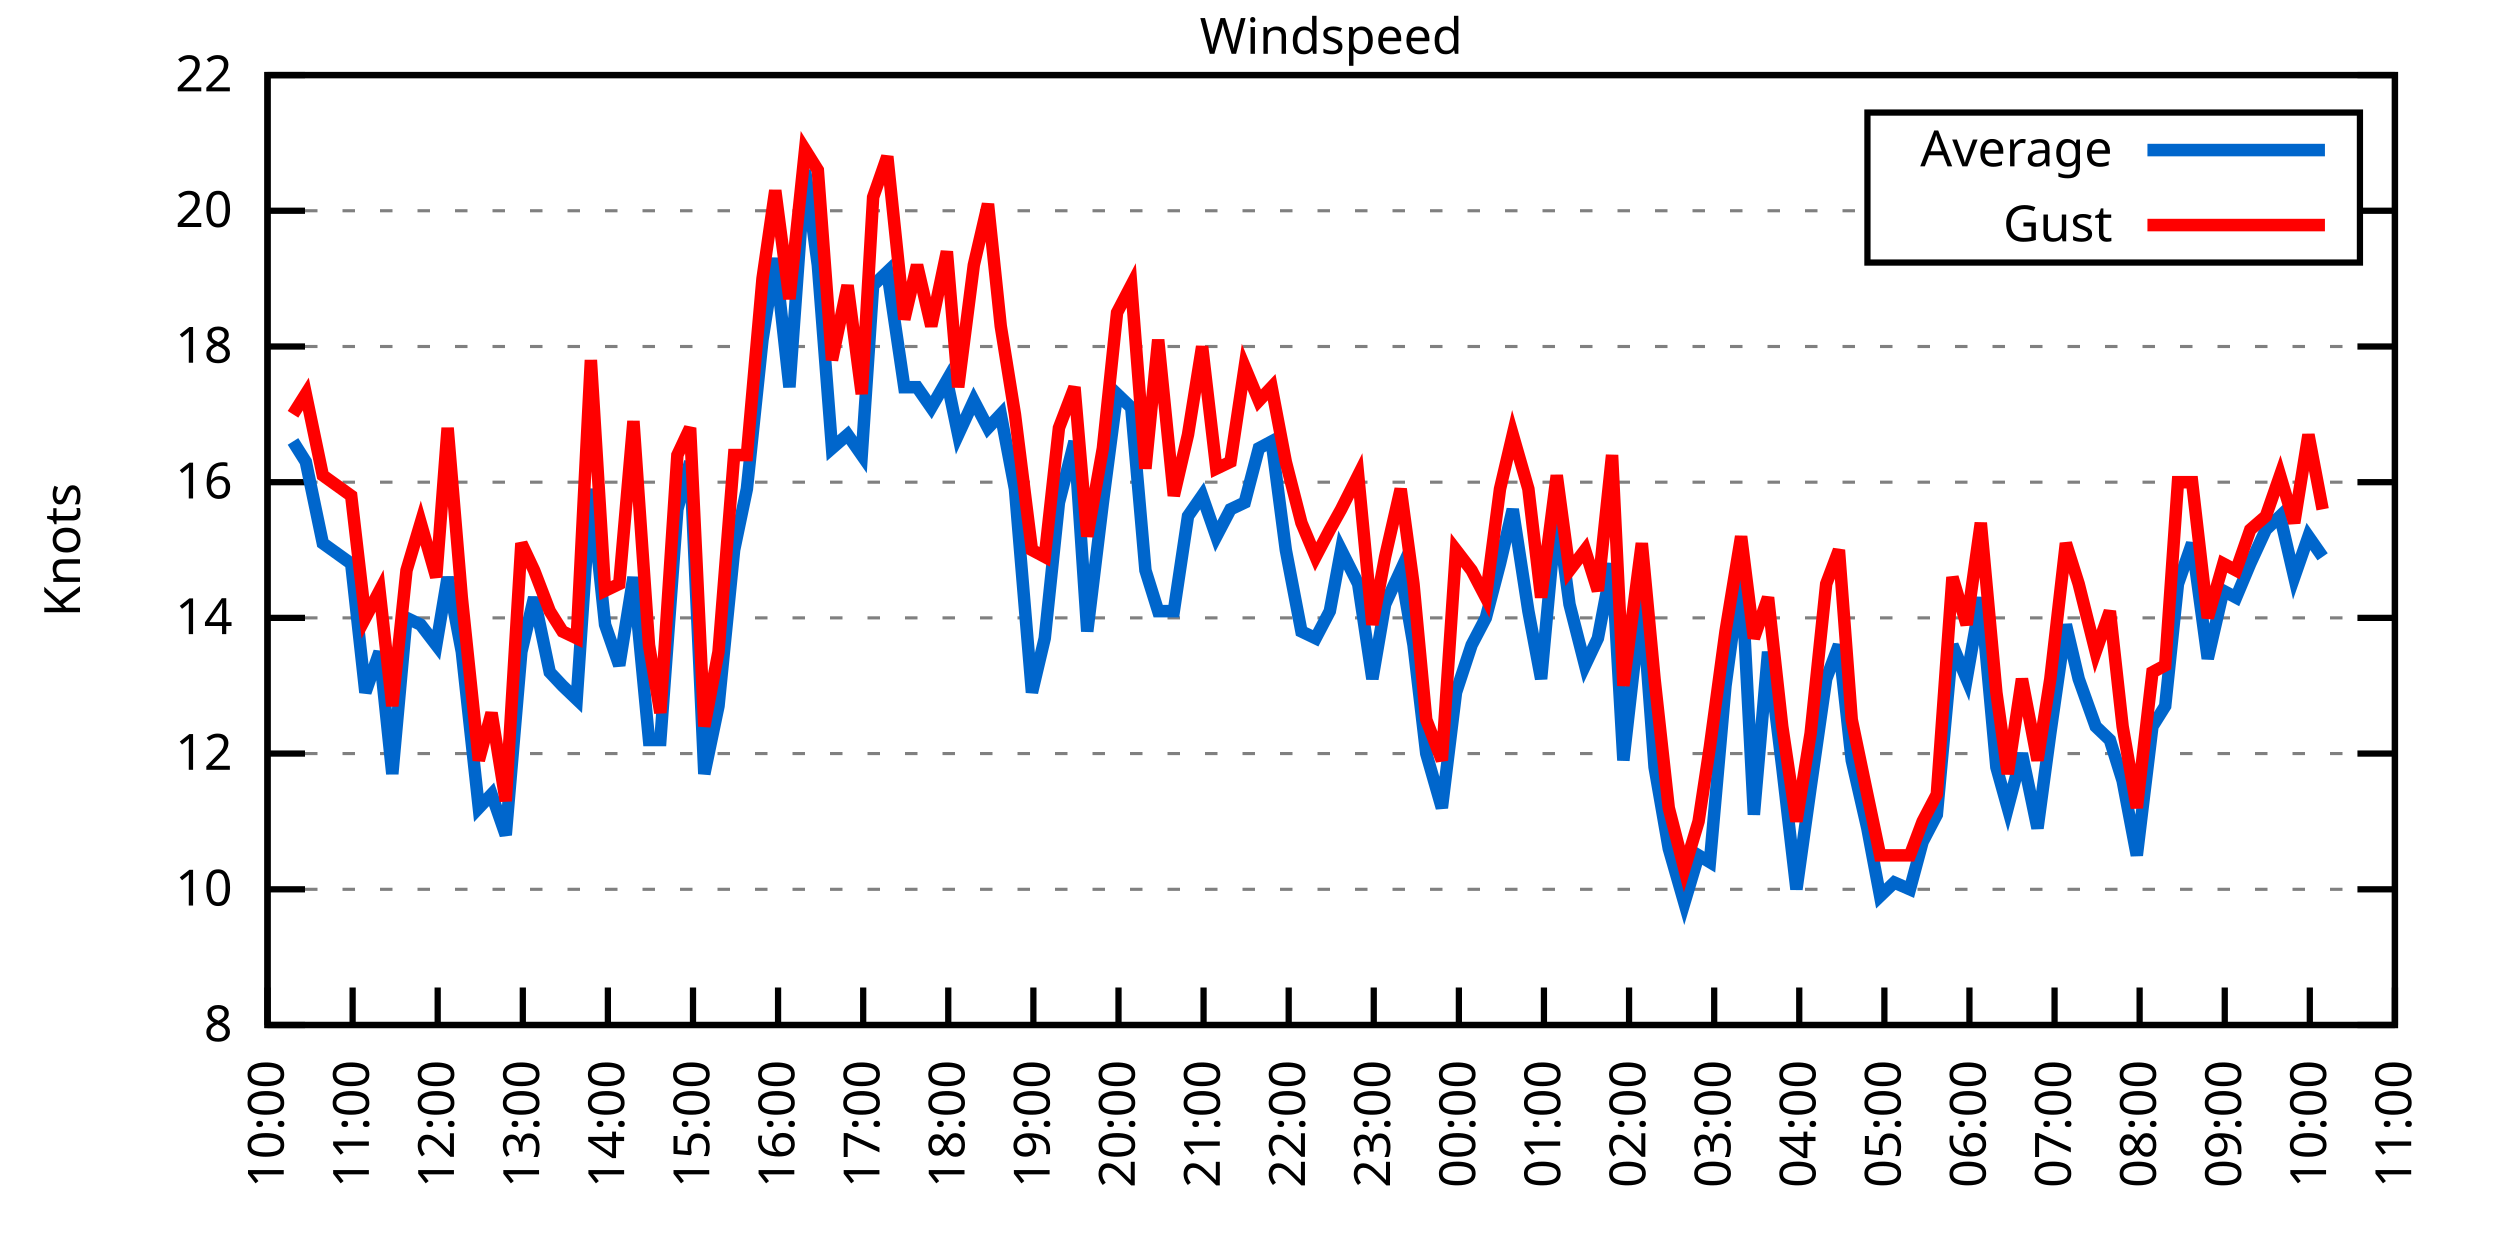
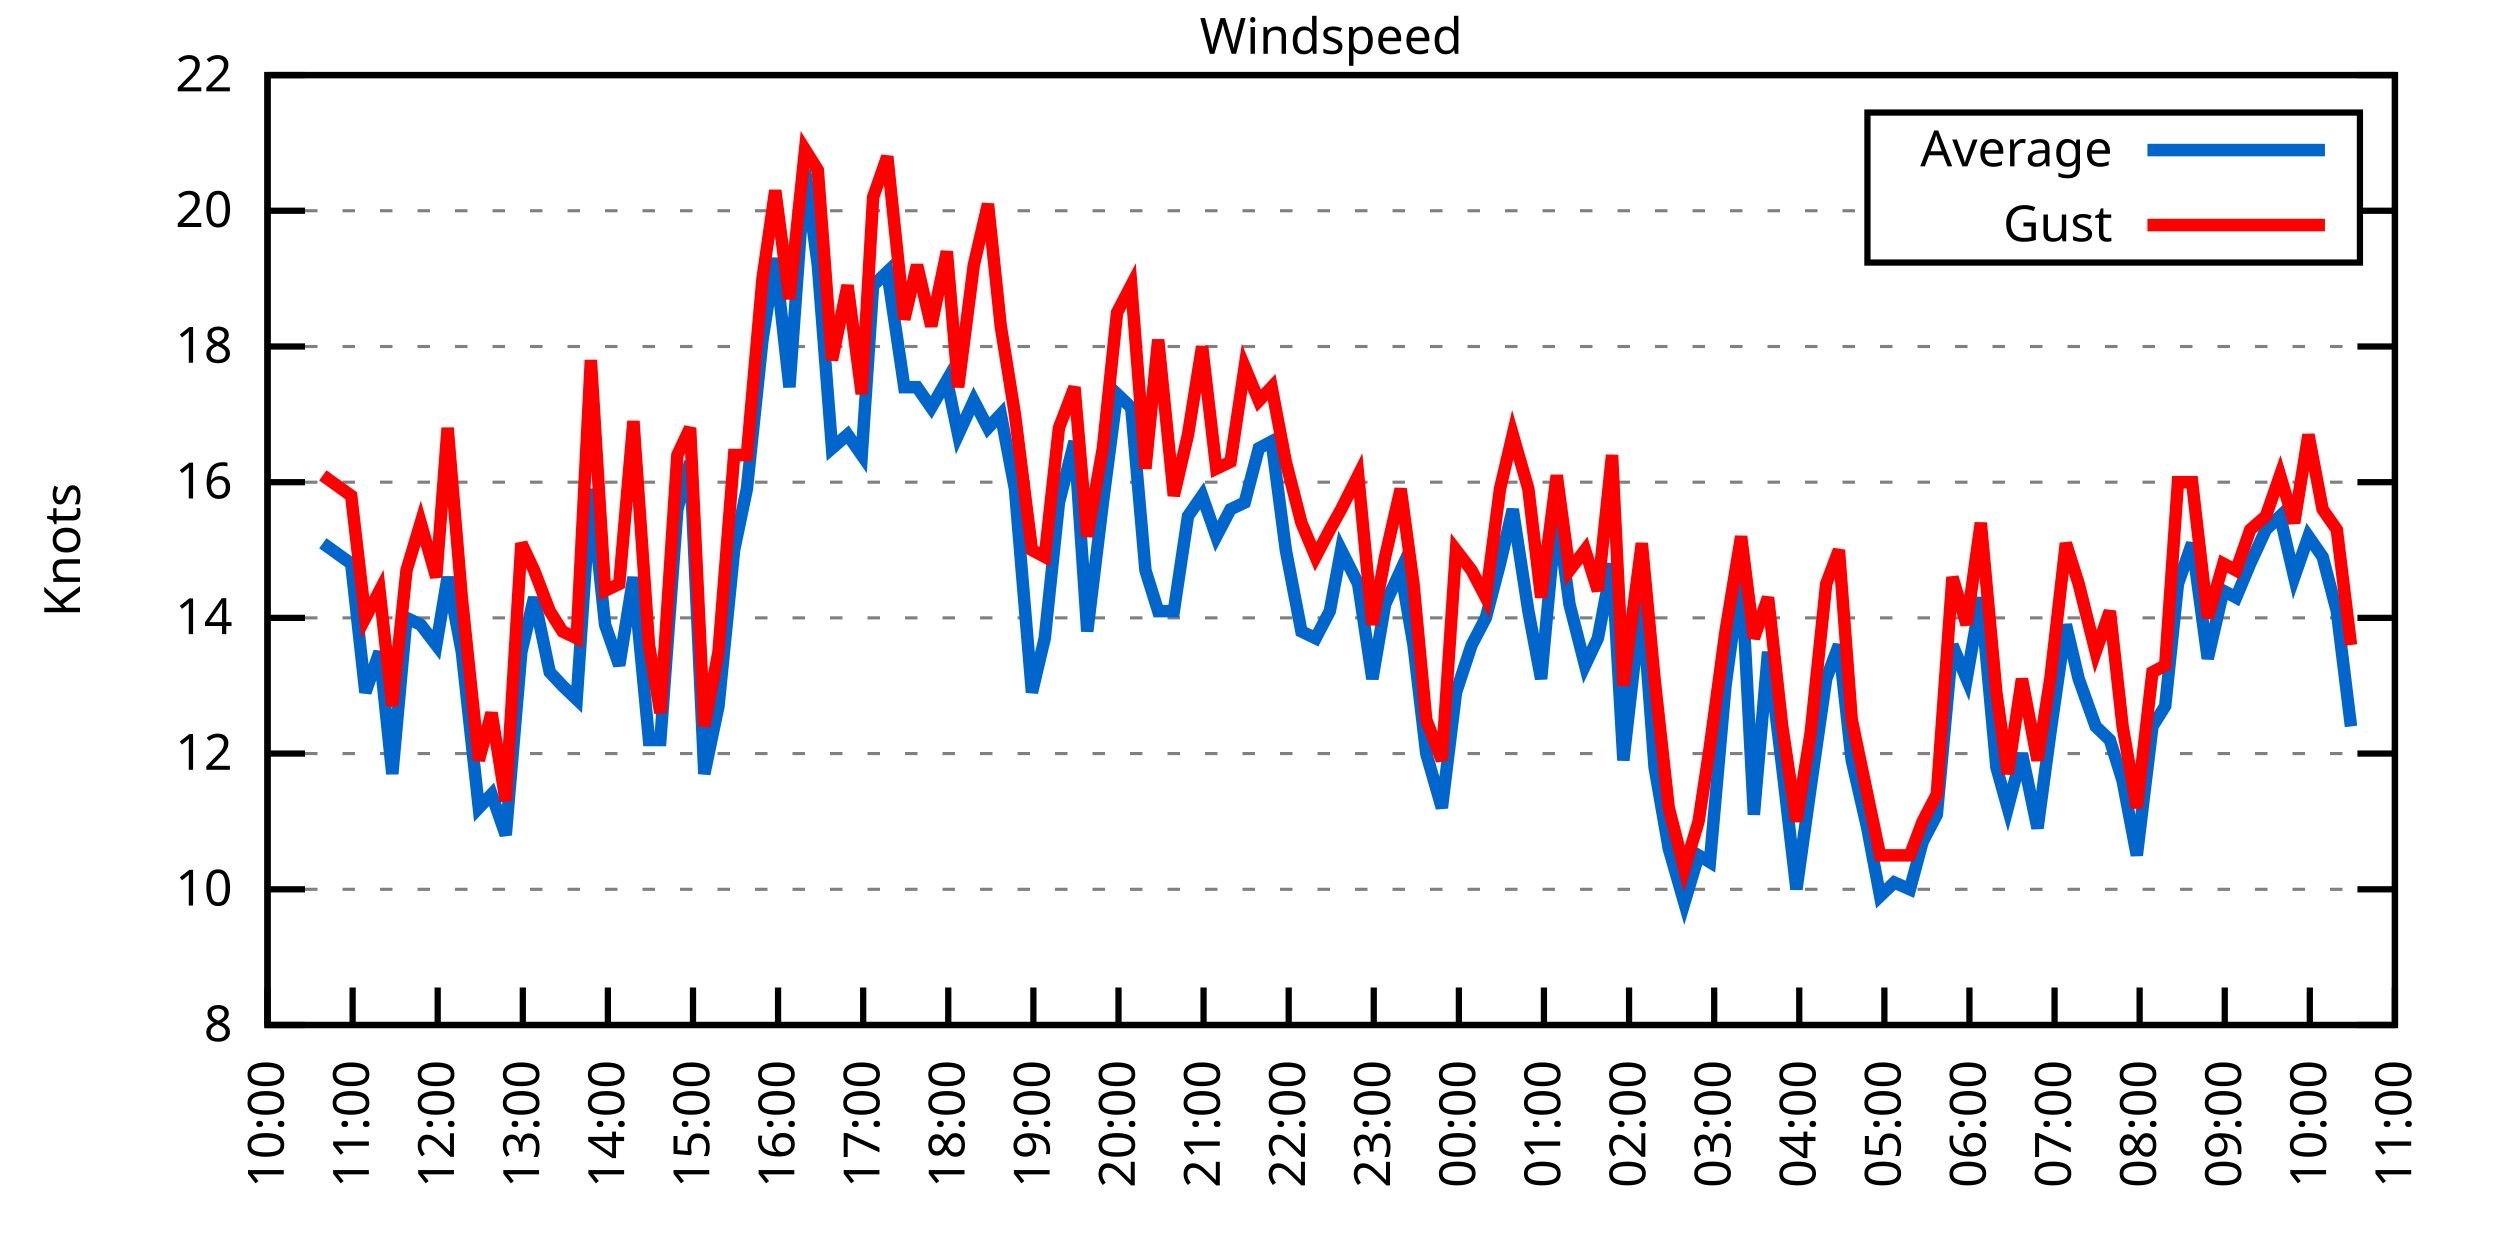
<svg xmlns="http://www.w3.org/2000/svg" xmlns:xlink="http://www.w3.org/1999/xlink" width="400" height="200" viewBox="0 0 400 200">
  <g id="gnuplot_canvas">
    <rect x="0" y="0" width="400" height="200" fill="none" />
    <defs>
      <circle id="gpDot" r="0.5" stroke-width="0.5" stroke="currentColor" />
      <path id="gpPt0" stroke-width="0.333" stroke="currentColor" d="M-1,0 h2 M0,-1 v2" />
      <path id="gpPt1" stroke-width="0.333" stroke="currentColor" d="M-1,-1 L1,1 M1,-1 L-1,1" />
      <path id="gpPt2" stroke-width="0.333" stroke="currentColor" d="M-1,0 L1,0 M0,-1 L0,1 M-1,-1 L1,1 M-1,1 L1,-1" />
      <rect id="gpPt3" stroke-width="0.333" stroke="currentColor" x="-1" y="-1" width="2" height="2" />
      <rect id="gpPt4" stroke-width="0.333" stroke="currentColor" fill="currentColor" x="-1" y="-1" width="2" height="2" />
      <circle id="gpPt5" stroke-width="0.333" stroke="currentColor" cx="0" cy="0" r="1" />
      <use xlink:href="#gpPt5" id="gpPt6" fill="currentColor" stroke="none" />
      <path id="gpPt7" stroke-width="0.333" stroke="currentColor" d="M0,-1.33 L-1.33,0.67 L1.33,0.67 z" />
      <use xlink:href="#gpPt7" id="gpPt8" fill="currentColor" stroke="none" />
      <use xlink:href="#gpPt7" id="gpPt9" stroke="currentColor" transform="rotate(180)" />
      <use xlink:href="#gpPt9" id="gpPt10" fill="currentColor" stroke="none" />
      <use xlink:href="#gpPt3" id="gpPt11" stroke="currentColor" transform="rotate(45)" />
      <use xlink:href="#gpPt11" id="gpPt12" fill="currentColor" stroke="none" />
      <path id="gpPt13" stroke-width="0.333" stroke="currentColor" d="M0,1.330 L1.265,0.411 L0.782,-1.067 L-0.782,-1.076 L-1.265,0.411 z" />
      <use xlink:href="#gpPt13" id="gpPt14" fill="currentColor" stroke="none" />
      <filter id="textbox" filterUnits="objectBoundingBox" x="0" y="0" height="1" width="1">
        <feFlood flood-color="white" flood-opacity="1" result="bgnd" />
        <feComposite in="SourceGraphic" in2="bgnd" operator="atop" />
      </filter>
      <filter id="greybox" filterUnits="objectBoundingBox" x="0" y="0" height="1" width="1">
        <feFlood flood-color="lightgrey" flood-opacity="1" result="grey" />
        <feComposite in="SourceGraphic" in2="grey" operator="atop" />
      </filter>
    </defs>
    <g fill="none" color="white" stroke="currentColor" stroke-width="1.00" stroke-linecap="butt" stroke-linejoin="miter">
</g>
    <g fill="none" color="black" stroke="currentColor" stroke-width="1.00" stroke-linecap="butt" stroke-linejoin="miter">
      <g stroke="none" shape-rendering="crispEdges">
        <polygon fill="rgb(255, 255, 255)" points="42.80,164.00 383.18,164.00 383.18,12.02 42.80,12.02 " />
      </g>
    </g>
    <g fill="none" color="black" stroke="currentColor" stroke-width="1.00" stroke-linecap="butt" stroke-linejoin="miter">
</g>
    <g fill="none" color="black" stroke="black" stroke-width="0.50" stroke-linecap="butt" stroke-linejoin="miter">
</g>
    <g fill="none" color="gray" stroke="currentColor" stroke-width="0.50" stroke-linecap="butt" stroke-linejoin="miter">
      <path stroke="gray" stroke-dasharray="2,4" class="gridline" d="M42.80,164.00 L383.19,164.00  " />
    </g>
    <g fill="none" color="gray" stroke="gray" stroke-width="1.00" stroke-linecap="butt" stroke-linejoin="miter">
</g>
    <g fill="none" color="black" stroke="currentColor" stroke-width="1.00" stroke-linecap="butt" stroke-linejoin="miter">
      <path stroke="black" d="M42.80,164.00 L48.80,164.00 M383.19,164.00 L377.19,164.00  " />
      <g transform="translate(37.20,166.60)" stroke="none" fill="black" font-family="Sans" font-size="8.00" text-anchor="end">
        <text>
          <tspan font-family="Sans"> 8</tspan>
        </text>
      </g>
    </g>
    <g fill="none" color="black" stroke="currentColor" stroke-width="1.00" stroke-linecap="butt" stroke-linejoin="miter">
</g>
    <g fill="none" color="black" stroke="black" stroke-width="0.50" stroke-linecap="butt" stroke-linejoin="miter">
</g>
    <g fill="none" color="gray" stroke="currentColor" stroke-width="0.50" stroke-linecap="butt" stroke-linejoin="miter">
      <path stroke="gray" stroke-dasharray="2,4" class="gridline" d="M42.80,142.29 L383.19,142.29  " />
    </g>
    <g fill="none" color="gray" stroke="gray" stroke-width="1.00" stroke-linecap="butt" stroke-linejoin="miter">
</g>
    <g fill="none" color="black" stroke="currentColor" stroke-width="1.00" stroke-linecap="butt" stroke-linejoin="miter">
      <path stroke="black" d="M42.80,142.29 L48.80,142.29 M383.19,142.29 L377.19,142.29  " />
      <g transform="translate(37.20,144.89)" stroke="none" fill="black" font-family="Sans" font-size="8.00" text-anchor="end">
        <text>
          <tspan font-family="Sans"> 10</tspan>
        </text>
      </g>
    </g>
    <g fill="none" color="black" stroke="currentColor" stroke-width="1.00" stroke-linecap="butt" stroke-linejoin="miter">
</g>
    <g fill="none" color="black" stroke="black" stroke-width="0.50" stroke-linecap="butt" stroke-linejoin="miter">
</g>
    <g fill="none" color="gray" stroke="currentColor" stroke-width="0.50" stroke-linecap="butt" stroke-linejoin="miter">
      <path stroke="gray" stroke-dasharray="2,4" class="gridline" d="M42.80,120.57 L383.19,120.57  " />
    </g>
    <g fill="none" color="gray" stroke="gray" stroke-width="1.00" stroke-linecap="butt" stroke-linejoin="miter">
</g>
    <g fill="none" color="black" stroke="currentColor" stroke-width="1.00" stroke-linecap="butt" stroke-linejoin="miter">
      <path stroke="black" d="M42.80,120.57 L48.80,120.57 M383.19,120.57 L377.19,120.57  " />
      <g transform="translate(37.20,123.17)" stroke="none" fill="black" font-family="Sans" font-size="8.00" text-anchor="end">
        <text>
          <tspan font-family="Sans"> 12</tspan>
        </text>
      </g>
    </g>
    <g fill="none" color="black" stroke="currentColor" stroke-width="1.00" stroke-linecap="butt" stroke-linejoin="miter">
</g>
    <g fill="none" color="black" stroke="black" stroke-width="0.50" stroke-linecap="butt" stroke-linejoin="miter">
</g>
    <g fill="none" color="gray" stroke="currentColor" stroke-width="0.50" stroke-linecap="butt" stroke-linejoin="miter">
      <path stroke="gray" stroke-dasharray="2,4" class="gridline" d="M42.80,98.86 L383.19,98.86  " />
    </g>
    <g fill="none" color="gray" stroke="gray" stroke-width="1.00" stroke-linecap="butt" stroke-linejoin="miter">
</g>
    <g fill="none" color="black" stroke="currentColor" stroke-width="1.00" stroke-linecap="butt" stroke-linejoin="miter">
      <path stroke="black" d="M42.80,98.86 L48.80,98.86 M383.19,98.86 L377.19,98.86  " />
      <g transform="translate(37.20,101.46)" stroke="none" fill="black" font-family="Sans" font-size="8.00" text-anchor="end">
        <text>
          <tspan font-family="Sans"> 14</tspan>
        </text>
      </g>
    </g>
    <g fill="none" color="black" stroke="currentColor" stroke-width="1.00" stroke-linecap="butt" stroke-linejoin="miter">
</g>
    <g fill="none" color="black" stroke="black" stroke-width="0.50" stroke-linecap="butt" stroke-linejoin="miter">
</g>
    <g fill="none" color="gray" stroke="currentColor" stroke-width="0.50" stroke-linecap="butt" stroke-linejoin="miter">
      <path stroke="gray" stroke-dasharray="2,4" class="gridline" d="M42.80,77.15 L383.19,77.15  " />
    </g>
    <g fill="none" color="gray" stroke="gray" stroke-width="1.00" stroke-linecap="butt" stroke-linejoin="miter">
</g>
    <g fill="none" color="black" stroke="currentColor" stroke-width="1.00" stroke-linecap="butt" stroke-linejoin="miter">
      <path stroke="black" d="M42.80,77.15 L48.80,77.15 M383.19,77.15 L377.19,77.15  " />
      <g transform="translate(37.20,79.75)" stroke="none" fill="black" font-family="Sans" font-size="8.00" text-anchor="end">
        <text>
          <tspan font-family="Sans"> 16</tspan>
        </text>
      </g>
    </g>
    <g fill="none" color="black" stroke="currentColor" stroke-width="1.00" stroke-linecap="butt" stroke-linejoin="miter">
</g>
    <g fill="none" color="black" stroke="black" stroke-width="0.50" stroke-linecap="butt" stroke-linejoin="miter">
</g>
    <g fill="none" color="gray" stroke="currentColor" stroke-width="0.50" stroke-linecap="butt" stroke-linejoin="miter">
      <path stroke="gray" stroke-dasharray="2,4" class="gridline" d="M42.80,55.44 L383.19,55.44  " />
    </g>
    <g fill="none" color="gray" stroke="gray" stroke-width="1.00" stroke-linecap="butt" stroke-linejoin="miter">
</g>
    <g fill="none" color="black" stroke="currentColor" stroke-width="1.00" stroke-linecap="butt" stroke-linejoin="miter">
      <path stroke="black" d="M42.80,55.44 L48.80,55.44 M383.19,55.44 L377.19,55.44  " />
      <g transform="translate(37.20,58.04)" stroke="none" fill="black" font-family="Sans" font-size="8.00" text-anchor="end">
        <text>
          <tspan font-family="Sans"> 18</tspan>
        </text>
      </g>
    </g>
    <g fill="none" color="black" stroke="currentColor" stroke-width="1.00" stroke-linecap="butt" stroke-linejoin="miter">
</g>
    <g fill="none" color="black" stroke="black" stroke-width="0.50" stroke-linecap="butt" stroke-linejoin="miter">
</g>
    <g fill="none" color="gray" stroke="currentColor" stroke-width="0.50" stroke-linecap="butt" stroke-linejoin="miter">
      <path stroke="gray" stroke-dasharray="2,4" class="gridline" d="M42.80,33.72 L298.79,33.72 M377.59,33.72 L383.19,33.72  " />
    </g>
    <g fill="none" color="gray" stroke="gray" stroke-width="1.00" stroke-linecap="butt" stroke-linejoin="miter">
</g>
    <g fill="none" color="black" stroke="currentColor" stroke-width="1.00" stroke-linecap="butt" stroke-linejoin="miter">
      <path stroke="black" d="M42.80,33.72 L48.80,33.72 M383.19,33.72 L377.19,33.72  " />
      <g transform="translate(37.20,36.32)" stroke="none" fill="black" font-family="Sans" font-size="8.00" text-anchor="end">
        <text>
          <tspan font-family="Sans"> 20</tspan>
        </text>
      </g>
    </g>
    <g fill="none" color="black" stroke="currentColor" stroke-width="1.00" stroke-linecap="butt" stroke-linejoin="miter">
</g>
    <g fill="none" color="black" stroke="black" stroke-width="0.50" stroke-linecap="butt" stroke-linejoin="miter">
</g>
    <g fill="none" color="gray" stroke="currentColor" stroke-width="0.50" stroke-linecap="butt" stroke-linejoin="miter">
      <path stroke="gray" stroke-dasharray="2,4" class="gridline" d="M42.80,12.01 L383.19,12.01  " />
    </g>
    <g fill="none" color="gray" stroke="gray" stroke-width="1.00" stroke-linecap="butt" stroke-linejoin="miter">
</g>
    <g fill="none" color="black" stroke="currentColor" stroke-width="1.00" stroke-linecap="butt" stroke-linejoin="miter">
      <path stroke="black" d="M42.80,12.01 L48.80,12.01 M383.19,12.01 L377.19,12.01  " />
      <g transform="translate(37.20,14.61)" stroke="none" fill="black" font-family="Sans" font-size="8.00" text-anchor="end">
        <text>
          <tspan font-family="Sans"> 22</tspan>
        </text>
      </g>
    </g>
    <g fill="none" color="black" stroke="currentColor" stroke-width="1.00" stroke-linecap="butt" stroke-linejoin="miter">
      <path stroke="black" d="M42.80,164.00 L42.80,158.00  " />
      <g transform="translate(45.40,169.60) rotate(270.00)" stroke="none" fill="black" font-family="Sans" font-size="8.00" text-anchor="end">
        <text>
          <tspan font-family="Sans">10:00</tspan>
        </text>
      </g>
    </g>
    <g fill="none" color="black" stroke="currentColor" stroke-width="1.00" stroke-linecap="butt" stroke-linejoin="miter">
      <path stroke="black" d="M56.42,164.00 L56.42,158.00  " />
      <g transform="translate(59.02,169.60) rotate(270.00)" stroke="none" fill="black" font-family="Sans" font-size="8.00" text-anchor="end">
        <text>
          <tspan font-family="Sans">11:00</tspan>
        </text>
      </g>
    </g>
    <g fill="none" color="black" stroke="currentColor" stroke-width="1.00" stroke-linecap="butt" stroke-linejoin="miter">
      <path stroke="black" d="M70.03,164.00 L70.03,158.00  " />
      <g transform="translate(72.63,169.60) rotate(270.00)" stroke="none" fill="black" font-family="Sans" font-size="8.00" text-anchor="end">
        <text>
          <tspan font-family="Sans">12:00</tspan>
        </text>
      </g>
    </g>
    <g fill="none" color="black" stroke="currentColor" stroke-width="1.00" stroke-linecap="butt" stroke-linejoin="miter">
      <path stroke="black" d="M83.65,164.00 L83.65,158.00  " />
      <g transform="translate(86.25,169.60) rotate(270.00)" stroke="none" fill="black" font-family="Sans" font-size="8.00" text-anchor="end">
        <text>
          <tspan font-family="Sans">13:00</tspan>
        </text>
      </g>
    </g>
    <g fill="none" color="black" stroke="currentColor" stroke-width="1.00" stroke-linecap="butt" stroke-linejoin="miter">
      <path stroke="black" d="M97.26,164.00 L97.26,158.00  " />
      <g transform="translate(99.86,169.60) rotate(270.00)" stroke="none" fill="black" font-family="Sans" font-size="8.00" text-anchor="end">
        <text>
          <tspan font-family="Sans">14:00</tspan>
        </text>
      </g>
    </g>
    <g fill="none" color="black" stroke="currentColor" stroke-width="1.00" stroke-linecap="butt" stroke-linejoin="miter">
      <path stroke="black" d="M110.88,164.00 L110.88,158.00  " />
      <g transform="translate(113.48,169.60) rotate(270.00)" stroke="none" fill="black" font-family="Sans" font-size="8.00" text-anchor="end">
        <text>
          <tspan font-family="Sans">15:00</tspan>
        </text>
      </g>
    </g>
    <g fill="none" color="black" stroke="currentColor" stroke-width="1.00" stroke-linecap="butt" stroke-linejoin="miter">
      <path stroke="black" d="M124.49,164.00 L124.49,158.00  " />
      <g transform="translate(127.09,169.60) rotate(270.00)" stroke="none" fill="black" font-family="Sans" font-size="8.00" text-anchor="end">
        <text>
          <tspan font-family="Sans">16:00</tspan>
        </text>
      </g>
    </g>
    <g fill="none" color="black" stroke="currentColor" stroke-width="1.00" stroke-linecap="butt" stroke-linejoin="miter">
      <path stroke="black" d="M138.11,164.00 L138.11,158.00  " />
      <g transform="translate(140.71,169.60) rotate(270.00)" stroke="none" fill="black" font-family="Sans" font-size="8.00" text-anchor="end">
        <text>
          <tspan font-family="Sans">17:00</tspan>
        </text>
      </g>
    </g>
    <g fill="none" color="black" stroke="currentColor" stroke-width="1.00" stroke-linecap="butt" stroke-linejoin="miter">
      <path stroke="black" d="M151.72,164.00 L151.72,158.00  " />
      <g transform="translate(154.32,169.60) rotate(270.00)" stroke="none" fill="black" font-family="Sans" font-size="8.00" text-anchor="end">
        <text>
          <tspan font-family="Sans">18:00</tspan>
        </text>
      </g>
    </g>
    <g fill="none" color="black" stroke="currentColor" stroke-width="1.00" stroke-linecap="butt" stroke-linejoin="miter">
      <path stroke="black" d="M165.34,164.00 L165.34,158.00  " />
      <g transform="translate(167.94,169.60) rotate(270.00)" stroke="none" fill="black" font-family="Sans" font-size="8.00" text-anchor="end">
        <text>
          <tspan font-family="Sans">19:00</tspan>
        </text>
      </g>
    </g>
    <g fill="none" color="black" stroke="currentColor" stroke-width="1.00" stroke-linecap="butt" stroke-linejoin="miter">
      <path stroke="black" d="M178.96,164.00 L178.96,158.00  " />
      <g transform="translate(181.56,169.60) rotate(270.00)" stroke="none" fill="black" font-family="Sans" font-size="8.00" text-anchor="end">
        <text>
          <tspan font-family="Sans">20:00</tspan>
        </text>
      </g>
    </g>
    <g fill="none" color="black" stroke="currentColor" stroke-width="1.00" stroke-linecap="butt" stroke-linejoin="miter">
      <path stroke="black" d="M192.57,164.00 L192.57,158.00  " />
      <g transform="translate(195.17,169.60) rotate(270.00)" stroke="none" fill="black" font-family="Sans" font-size="8.00" text-anchor="end">
        <text>
          <tspan font-family="Sans">21:00</tspan>
        </text>
      </g>
    </g>
    <g fill="none" color="black" stroke="currentColor" stroke-width="1.00" stroke-linecap="butt" stroke-linejoin="miter">
      <path stroke="black" d="M206.19,164.00 L206.19,158.00  " />
      <g transform="translate(208.79,169.60) rotate(270.00)" stroke="none" fill="black" font-family="Sans" font-size="8.00" text-anchor="end">
        <text>
          <tspan font-family="Sans">22:00</tspan>
        </text>
      </g>
    </g>
    <g fill="none" color="black" stroke="currentColor" stroke-width="1.00" stroke-linecap="butt" stroke-linejoin="miter">
      <path stroke="black" d="M219.80,164.00 L219.80,158.00  " />
      <g transform="translate(222.40,169.60) rotate(270.00)" stroke="none" fill="black" font-family="Sans" font-size="8.00" text-anchor="end">
        <text>
          <tspan font-family="Sans">23:00</tspan>
        </text>
      </g>
    </g>
    <g fill="none" color="black" stroke="currentColor" stroke-width="1.00" stroke-linecap="butt" stroke-linejoin="miter">
      <path stroke="black" d="M233.42,164.00 L233.42,158.00  " />
      <g transform="translate(236.02,169.60) rotate(270.00)" stroke="none" fill="black" font-family="Sans" font-size="8.00" text-anchor="end">
        <text>
          <tspan font-family="Sans">00:00</tspan>
        </text>
      </g>
    </g>
    <g fill="none" color="black" stroke="currentColor" stroke-width="1.00" stroke-linecap="butt" stroke-linejoin="miter">
      <path stroke="black" d="M247.03,164.00 L247.03,158.00  " />
      <g transform="translate(249.63,169.60) rotate(270.00)" stroke="none" fill="black" font-family="Sans" font-size="8.00" text-anchor="end">
        <text>
          <tspan font-family="Sans">01:00</tspan>
        </text>
      </g>
    </g>
    <g fill="none" color="black" stroke="currentColor" stroke-width="1.00" stroke-linecap="butt" stroke-linejoin="miter">
      <path stroke="black" d="M260.65,164.00 L260.65,158.00  " />
      <g transform="translate(263.25,169.60) rotate(270.00)" stroke="none" fill="black" font-family="Sans" font-size="8.00" text-anchor="end">
        <text>
          <tspan font-family="Sans">02:00</tspan>
        </text>
      </g>
    </g>
    <g fill="none" color="black" stroke="currentColor" stroke-width="1.00" stroke-linecap="butt" stroke-linejoin="miter">
      <path stroke="black" d="M274.27,164.00 L274.27,158.00  " />
      <g transform="translate(276.87,169.60) rotate(270.00)" stroke="none" fill="black" font-family="Sans" font-size="8.00" text-anchor="end">
        <text>
          <tspan font-family="Sans">03:00</tspan>
        </text>
      </g>
    </g>
    <g fill="none" color="black" stroke="currentColor" stroke-width="1.00" stroke-linecap="butt" stroke-linejoin="miter">
      <path stroke="black" d="M287.88,164.00 L287.88,158.00  " />
      <g transform="translate(290.48,169.60) rotate(270.00)" stroke="none" fill="black" font-family="Sans" font-size="8.00" text-anchor="end">
        <text>
          <tspan font-family="Sans">04:00</tspan>
        </text>
      </g>
    </g>
    <g fill="none" color="black" stroke="currentColor" stroke-width="1.00" stroke-linecap="butt" stroke-linejoin="miter">
      <path stroke="black" d="M301.50,164.00 L301.50,158.00  " />
      <g transform="translate(304.10,169.60) rotate(270.00)" stroke="none" fill="black" font-family="Sans" font-size="8.00" text-anchor="end">
        <text>
          <tspan font-family="Sans">05:00</tspan>
        </text>
      </g>
    </g>
    <g fill="none" color="black" stroke="currentColor" stroke-width="1.00" stroke-linecap="butt" stroke-linejoin="miter">
      <path stroke="black" d="M315.11,164.00 L315.11,158.00  " />
      <g transform="translate(317.71,169.60) rotate(270.00)" stroke="none" fill="black" font-family="Sans" font-size="8.00" text-anchor="end">
        <text>
          <tspan font-family="Sans">06:00</tspan>
        </text>
      </g>
    </g>
    <g fill="none" color="black" stroke="currentColor" stroke-width="1.00" stroke-linecap="butt" stroke-linejoin="miter">
      <path stroke="black" d="M328.73,164.00 L328.73,158.00  " />
      <g transform="translate(331.33,169.60) rotate(270.00)" stroke="none" fill="black" font-family="Sans" font-size="8.00" text-anchor="end">
        <text>
          <tspan font-family="Sans">07:00</tspan>
        </text>
      </g>
    </g>
    <g fill="none" color="black" stroke="currentColor" stroke-width="1.00" stroke-linecap="butt" stroke-linejoin="miter">
      <path stroke="black" d="M342.34,164.00 L342.34,158.00  " />
      <g transform="translate(344.94,169.60) rotate(270.00)" stroke="none" fill="black" font-family="Sans" font-size="8.00" text-anchor="end">
        <text>
          <tspan font-family="Sans">08:00</tspan>
        </text>
      </g>
    </g>
    <g fill="none" color="black" stroke="currentColor" stroke-width="1.00" stroke-linecap="butt" stroke-linejoin="miter">
      <path stroke="black" d="M355.96,164.00 L355.96,158.00  " />
      <g transform="translate(358.56,169.60) rotate(270.00)" stroke="none" fill="black" font-family="Sans" font-size="8.00" text-anchor="end">
        <text>
          <tspan font-family="Sans">09:00</tspan>
        </text>
      </g>
    </g>
    <g fill="none" color="black" stroke="currentColor" stroke-width="1.00" stroke-linecap="butt" stroke-linejoin="miter">
      <path stroke="black" d="M369.57,164.00 L369.57,158.00  " />
      <g transform="translate(372.17,169.60) rotate(270.00)" stroke="none" fill="black" font-family="Sans" font-size="8.00" text-anchor="end">
        <text>
          <tspan font-family="Sans">10:00</tspan>
        </text>
      </g>
    </g>
    <g fill="none" color="black" stroke="currentColor" stroke-width="1.00" stroke-linecap="butt" stroke-linejoin="miter">
      <path stroke="black" d="M383.19,164.00 L383.19,158.00  " />
      <g transform="translate(385.79,169.60) rotate(270.00)" stroke="none" fill="black" font-family="Sans" font-size="8.00" text-anchor="end">
        <text>
          <tspan font-family="Sans">11:00</tspan>
        </text>
      </g>
    </g>
    <g fill="none" color="black" stroke="currentColor" stroke-width="1.00" stroke-linecap="butt" stroke-linejoin="miter">
</g>
    <g fill="none" color="black" stroke="currentColor" stroke-width="1.00" stroke-linecap="butt" stroke-linejoin="miter">
      <path stroke="black" d="M42.80,12.01 L42.80,164.00 L383.19,164.00 L383.19,12.01 L42.80,12.01 Z  " />
    </g>
    <g fill="none" color="black" stroke="currentColor" stroke-width="1.00" stroke-linecap="butt" stroke-linejoin="miter">
</g>
    <g fill="none" color="black" stroke="currentColor" stroke-width="1.00" stroke-linecap="butt" stroke-linejoin="miter">
      <path stroke="black" d="M298.79,42.01 L298.79,18.01 L377.59,18.01 L377.59,42.01 L298.79,42.01 Z  " />
    </g>
    <g id="Windspeed_plot_1">
      <g fill="none" color="white" stroke="black" stroke-width="2.00" stroke-linecap="butt" stroke-linejoin="miter">
</g>
      <g fill="none" color="black" stroke="currentColor" stroke-width="2.00" stroke-linecap="butt" stroke-linejoin="miter">
        <g transform="translate(337.99,26.61)" stroke="none" fill="black" font-family="Sans" font-size="8.00" text-anchor="end">
          <text>
            <tspan font-family="Sans">Average</tspan>
          </text>
        </g>
      </g>
      <g fill="none" color="black" stroke="currentColor" stroke-width="2.00" stroke-linecap="butt" stroke-linejoin="miter">
-         <path stroke="rgb(  0, 102, 204)" d="M343.59,24.01 L371.99,24.01 M46.88,70.63 L48.93,73.89 L51.65,86.92 L56.19,90.18 L58.46,110.80 L60.73,104.29   L62.77,123.83 L65.04,98.86 L67.31,99.95 L69.80,103.20 L71.62,92.35 L73.89,104.29 L76.61,129.26 L78.65,127.09   L80.92,133.60 L83.42,104.29 L85.46,95.60 L87.96,107.55 L90.00,109.72 L92.27,111.89 L94.54,78.23 L96.81,99.95   L99.08,106.46 L101.35,92.35 L103.84,118.40 L105.66,118.40 L108.38,81.49 L110.42,73.89 L112.69,123.83 L114.96,112.97   L117.46,88.00 L119.50,78.23 L122.00,54.35 L124.04,41.32 L126.31,61.95 L128.81,27.21 L130.85,42.41 L133.12,71.72   L135.61,69.55 L137.88,72.81 L139.70,45.66 L141.97,43.49 L144.69,61.95 L146.73,61.95 L149.00,65.21 L151.50,60.86   L153.31,69.55 L155.81,64.12 L158.08,68.46 L160.12,66.29 L162.39,78.23 L165.11,110.80 L167.16,102.12 L169.43,80.41   L171.92,70.63 L173.96,101.03 L176.46,80.41 L178.73,63.04 L181.00,65.21 L183.27,91.26 L185.31,97.78 L187.81,97.78   L190.08,82.58 L192.34,79.32 L194.61,85.83 L196.88,81.49 L199.15,80.41 L201.42,71.72 L203.46,70.63 L205.73,88.00   L208.23,101.03 L210.50,102.12 L212.77,97.78 L214.58,88.00 L217.31,93.43 L219.58,108.63 L221.62,96.69 L224.11,91.26   L226.16,103.20 L228.20,120.57 L230.70,129.26 L232.96,110.80 L235.46,103.20 L237.73,98.86 L240.00,90.18 L242.04,81.49   L244.54,97.78 L246.58,108.63 L249.08,81.49 L251.12,96.69 L253.61,106.46 L255.66,102.12 L257.93,90.18 L259.74,121.66   L262.69,95.60 L264.73,122.75 L267.00,135.77 L269.50,144.46 L271.77,136.86 L273.58,137.94 L276.08,109.72 L278.58,91.26   L280.62,130.35 L282.89,104.29 L285.16,122.75 L287.43,142.29 L289.70,126.00 L292.19,108.63 L294.23,103.20 L296.28,121.66   L298.77,132.52 L300.82,143.37 L303.08,141.20 L305.58,142.29 L307.62,134.69 L309.89,130.35 L312.39,103.20 L314.66,108.63   L316.93,95.60 L319.42,122.75 L321.24,129.26 L323.51,120.57 L326.00,132.52 L328.05,117.32 L330.54,99.95 L332.59,108.63   L335.31,116.23 L337.58,118.40 L339.62,124.92 L341.89,136.86 L344.39,116.23 L346.43,112.97 L348.47,93.43 L350.74,86.92   L353.24,105.38 L355.73,94.52 L357.77,95.60 L360.04,90.18 L362.54,84.75 L364.81,82.58 L367.08,92.35 L369.35,85.83   L371.62,89.09  " />
+         <path stroke="rgb(  0, 102, 204)" d="M343.59,24.01 L371.99,24.01 M51.65,86.92 L56.19,90.18 L58.46,110.80 L60.73,104.29 L62.77,123.83 L65.04,98.86   L67.31,99.95 L69.80,103.20 L71.62,92.35 L73.89,104.29 L76.61,129.26 L78.65,127.09 L80.92,133.60 L83.42,104.29   L85.46,95.60 L87.96,107.55 L90.00,109.72 L92.27,111.89 L94.54,78.23 L96.81,99.95 L99.08,106.46 L101.35,92.35   L103.84,118.40 L105.66,118.40 L108.38,81.49 L110.42,73.89 L112.69,123.83 L114.96,112.97 L117.46,88.00 L119.50,78.23   L122.00,54.35 L124.04,41.32 L126.31,61.95 L128.81,27.21 L130.85,42.41 L133.12,71.72 L135.61,69.55 L137.88,72.81   L139.70,45.66 L141.97,43.49 L144.69,61.95 L146.73,61.95 L149.00,65.21 L151.50,60.86 L153.31,69.55 L155.81,64.12   L158.08,68.46 L160.12,66.29 L162.39,78.23 L165.11,110.80 L167.16,102.12 L169.43,80.41 L171.92,70.63 L173.96,101.03   L176.46,80.41 L178.73,63.04 L181.00,65.21 L183.27,91.26 L185.31,97.78 L187.81,97.78 L190.08,82.58 L192.34,79.32   L194.61,85.83 L196.88,81.49 L199.15,80.41 L201.42,71.72 L203.46,70.63 L205.73,88.00 L208.23,101.03 L210.50,102.12   L212.77,97.78 L214.58,88.00 L217.31,93.43 L219.58,108.63 L221.62,96.69 L224.11,91.26 L226.16,103.20 L228.20,120.57   L230.70,129.26 L232.96,110.80 L235.46,103.20 L237.73,98.86 L240.00,90.18 L242.04,81.49 L244.54,97.78 L246.58,108.63   L249.08,81.49 L251.12,96.69 L253.61,106.46 L255.66,102.12 L257.93,90.18 L259.74,121.66 L262.69,95.60 L264.73,122.75   L267.00,135.77 L269.50,144.46 L271.77,136.86 L273.58,137.94 L276.08,109.72 L278.58,91.26 L280.62,130.35 L282.89,104.29   L285.16,122.75 L287.43,142.29 L289.70,126.00 L292.19,108.63 L294.23,103.20 L296.28,121.66 L298.77,132.52 L300.82,143.37   L303.08,141.20 L305.58,142.29 L307.62,134.69 L309.89,130.35 L312.39,103.20 L314.66,108.63 L316.93,95.60 L319.42,122.75   L321.24,129.26 L323.51,120.57 L326.00,132.52 L328.05,117.32 L330.54,99.95 L332.59,108.63 L335.31,116.23 L337.58,118.40   L339.62,124.92 L341.89,136.86 L344.39,116.23 L346.43,112.97 L348.47,93.43 L350.74,86.92 L353.24,105.38 L355.73,94.52   L357.77,95.60 L360.04,90.18 L362.54,84.75 L364.81,82.58 L367.08,92.35 L369.35,85.83 L371.62,89.09 L373.89,97.78   L376.16,116.23  " />
      </g>
    </g>
    <g id="Windspeed_plot_2">
      <g fill="none" color="black" stroke="currentColor" stroke-width="2.00" stroke-linecap="butt" stroke-linejoin="miter">
        <g transform="translate(337.99,38.61)" stroke="none" fill="black" font-family="Sans" font-size="8.00" text-anchor="end">
          <text>
            <tspan font-family="Sans">Gust</tspan>
          </text>
        </g>
      </g>
      <g fill="none" color="black" stroke="currentColor" stroke-width="2.00" stroke-linecap="butt" stroke-linejoin="miter">
-         <path stroke="rgb(255,   0,   0)" d="M343.59,36.01 L371.99,36.01 M46.88,66.29 L48.93,63.04 L51.65,76.06 L56.19,79.32 L58.46,98.86 L60.73,94.52   L62.77,112.97 L65.04,91.26 L67.31,83.66 L69.80,92.35 L71.62,68.46 L73.89,95.60 L76.61,121.66 L78.65,114.06   L80.92,128.17 L83.42,86.92 L85.46,91.26 L87.96,97.78 L90.00,101.03 L92.27,102.12 L94.54,57.61 L96.81,94.52   L99.08,93.43 L101.35,67.38 L103.84,103.20 L105.66,114.06 L108.38,72.81 L110.42,68.46 L112.69,116.23 L114.96,104.29   L117.46,72.81 L119.50,72.81 L122.00,44.58 L124.04,30.47 L126.31,47.84 L128.81,23.95 L130.85,27.21 L133.12,57.61   L135.61,45.66 L137.88,63.04 L139.70,31.55 L141.97,25.04 L144.69,51.09 L146.73,42.41 L149.00,52.18 L151.50,40.24   L153.31,61.95 L155.81,42.41 L158.08,32.64 L160.12,52.18 L162.39,66.29 L165.11,88.00 L167.16,89.09 L169.43,68.46   L171.92,61.95 L173.96,85.83 L176.46,71.72 L178.73,50.01 L181.00,45.66 L183.27,74.98 L185.31,54.35 L187.81,79.32   L190.08,69.55 L192.34,55.44 L194.61,74.98 L196.88,73.89 L199.15,58.69 L201.42,64.12 L203.46,61.95 L205.73,73.89   L208.23,83.66 L210.50,89.09 L212.77,84.75 L214.58,81.49 L217.31,76.06 L219.58,99.95 L221.62,89.09 L224.11,78.23   L226.16,93.43 L228.20,115.15 L230.70,121.66 L232.96,88.00 L235.46,91.26 L237.73,95.60 L240.00,78.23 L242.04,69.55   L244.54,78.23 L246.58,95.60 L249.08,76.06 L251.12,91.26 L253.61,88.00 L255.66,94.52 L257.93,72.81 L259.74,109.72   L262.69,86.92 L264.73,108.63 L267.00,129.26 L269.50,139.03 L271.77,131.43 L273.58,119.49 L276.08,101.03 L278.58,85.83   L280.62,102.12 L282.89,95.60 L285.16,116.23 L287.43,131.43 L289.70,117.32 L292.19,93.43 L294.23,88.00 L296.28,115.15   L298.77,127.09 L300.82,136.86 L303.08,136.86 L305.58,136.86 L307.62,131.43 L309.89,127.09 L312.39,92.35 L314.66,99.95   L316.93,83.66 L319.42,110.80 L321.24,123.83 L323.51,108.63 L326.00,121.66 L328.05,108.63 L330.54,86.92 L332.59,93.43   L335.31,104.29 L337.58,97.78 L339.62,116.23 L341.89,129.26 L344.39,107.55 L346.43,106.46 L348.47,77.15 L350.74,77.15   L353.24,98.86 L355.73,90.18 L357.77,91.26 L360.04,84.75 L362.54,82.58 L364.81,76.06 L367.08,83.66 L369.35,69.55   L371.62,81.49  " />
+         <path stroke="rgb(255,   0,   0)" d="M343.59,36.01 L371.99,36.01 M51.65,76.06 L56.19,79.32 L58.46,98.86 L60.73,94.52 L62.77,112.97 L65.04,91.26   L67.31,83.66 L69.80,92.35 L71.62,68.46 L73.89,95.60 L76.61,121.66 L78.65,114.06 L80.92,128.17 L83.42,86.92   L85.46,91.26 L87.96,97.78 L90.00,101.03 L92.27,102.12 L94.54,57.61 L96.81,94.52 L99.08,93.43 L101.35,67.38   L103.84,103.20 L105.66,114.06 L108.38,72.81 L110.42,68.46 L112.69,116.23 L114.96,104.29 L117.46,72.81 L119.50,72.81   L122.00,44.58 L124.04,30.47 L126.31,47.84 L128.81,23.95 L130.85,27.21 L133.12,57.61 L135.61,45.66 L137.88,63.04   L139.70,31.55 L141.97,25.04 L144.69,51.09 L146.73,42.41 L149.00,52.18 L151.50,40.24 L153.31,61.95 L155.81,42.41   L158.08,32.64 L160.12,52.18 L162.39,66.29 L165.11,88.00 L167.16,89.09 L169.43,68.46 L171.92,61.95 L173.96,85.83   L176.46,71.72 L178.73,50.01 L181.00,45.66 L183.27,74.98 L185.31,54.35 L187.81,79.32 L190.08,69.55 L192.34,55.44   L194.61,74.98 L196.88,73.89 L199.15,58.69 L201.42,64.12 L203.46,61.95 L205.73,73.89 L208.23,83.66 L210.50,89.09   L212.77,84.75 L214.58,81.49 L217.31,76.06 L219.58,99.95 L221.62,89.09 L224.11,78.23 L226.16,93.43 L228.20,115.15   L230.70,121.66 L232.96,88.00 L235.46,91.26 L237.73,95.60 L240.00,78.23 L242.04,69.55 L244.54,78.23 L246.58,95.60   L249.08,76.06 L251.12,91.26 L253.61,88.00 L255.66,94.52 L257.93,72.81 L259.74,109.72 L262.69,86.92 L264.73,108.63   L267.00,129.26 L269.50,139.03 L271.77,131.43 L273.58,119.49 L276.08,101.03 L278.58,85.83 L280.62,102.12 L282.89,95.60   L285.16,116.23 L287.43,131.43 L289.70,117.32 L292.19,93.43 L294.23,88.00 L296.28,115.15 L298.77,127.09 L300.82,136.86   L303.08,136.86 L305.58,136.86 L307.62,131.43 L309.89,127.09 L312.39,92.35 L314.66,99.95 L316.93,83.66 L319.42,110.80   L321.24,123.83 L323.51,108.63 L326.00,121.66 L328.05,108.63 L330.54,86.92 L332.59,93.43 L335.31,104.29 L337.58,97.78   L339.62,116.23 L341.89,129.26 L344.39,107.55 L346.43,106.46 L348.47,77.15 L350.74,77.15 L353.24,98.86 L355.73,90.18   L357.77,91.26 L360.04,84.75 L362.54,82.58 L364.81,76.06 L367.08,83.66 L369.35,69.55 L371.62,81.49 L373.89,84.75   L376.16,103.20  " />
      </g>
    </g>
    <g fill="none" color="black" stroke="currentColor" stroke-width="2.00" stroke-linecap="butt" stroke-linejoin="miter">
</g>
    <g fill="none" color="black" stroke="black" stroke-width="1.00" stroke-linecap="butt" stroke-linejoin="miter">
</g>
    <g fill="none" color="black" stroke="currentColor" stroke-width="1.00" stroke-linecap="butt" stroke-linejoin="miter">
      <path stroke="black" d="M42.80,12.01 L42.80,164.00 L383.19,164.00 L383.19,12.01 L42.80,12.01 Z  " />
      <g transform="translate(12.80,88.01) rotate(270.00)" stroke="none" fill="black" font-family="Sans" font-size="8.00" text-anchor="middle">
        <text>
          <tspan font-family="Sans">Knots</tspan>
        </text>
      </g>
    </g>
    <g fill="none" color="black" stroke="currentColor" stroke-width="1.00" stroke-linecap="butt" stroke-linejoin="miter">
</g>
    <g fill="none" color="black" stroke="currentColor" stroke-width="1.00" stroke-linecap="butt" stroke-linejoin="miter">
      <g transform="translate(212.99,8.61)" stroke="none" fill="black" font-family="Sans" font-size="8.00" text-anchor="middle">
        <text>
          <tspan font-family="Sans">Windspeed</tspan>
        </text>
      </g>
    </g>
    <g fill="none" color="black" stroke="currentColor" stroke-width="1.00" stroke-linecap="butt" stroke-linejoin="miter">
</g>
  </g>
</svg>
